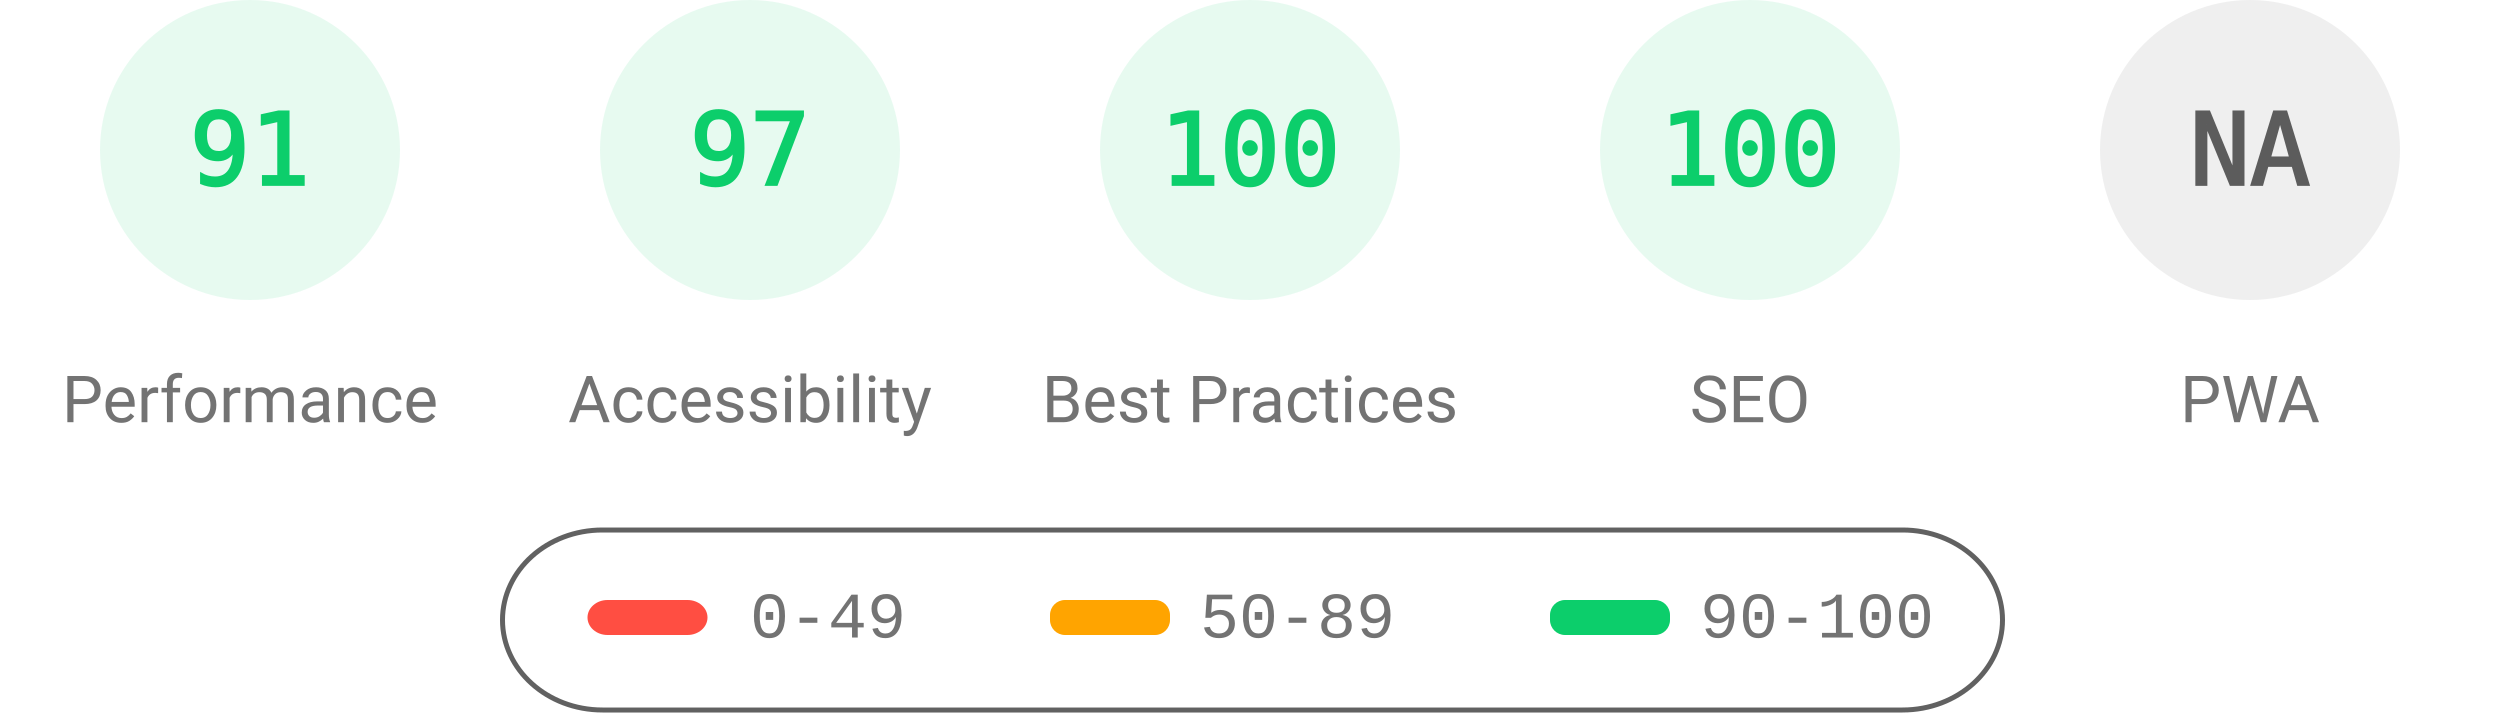
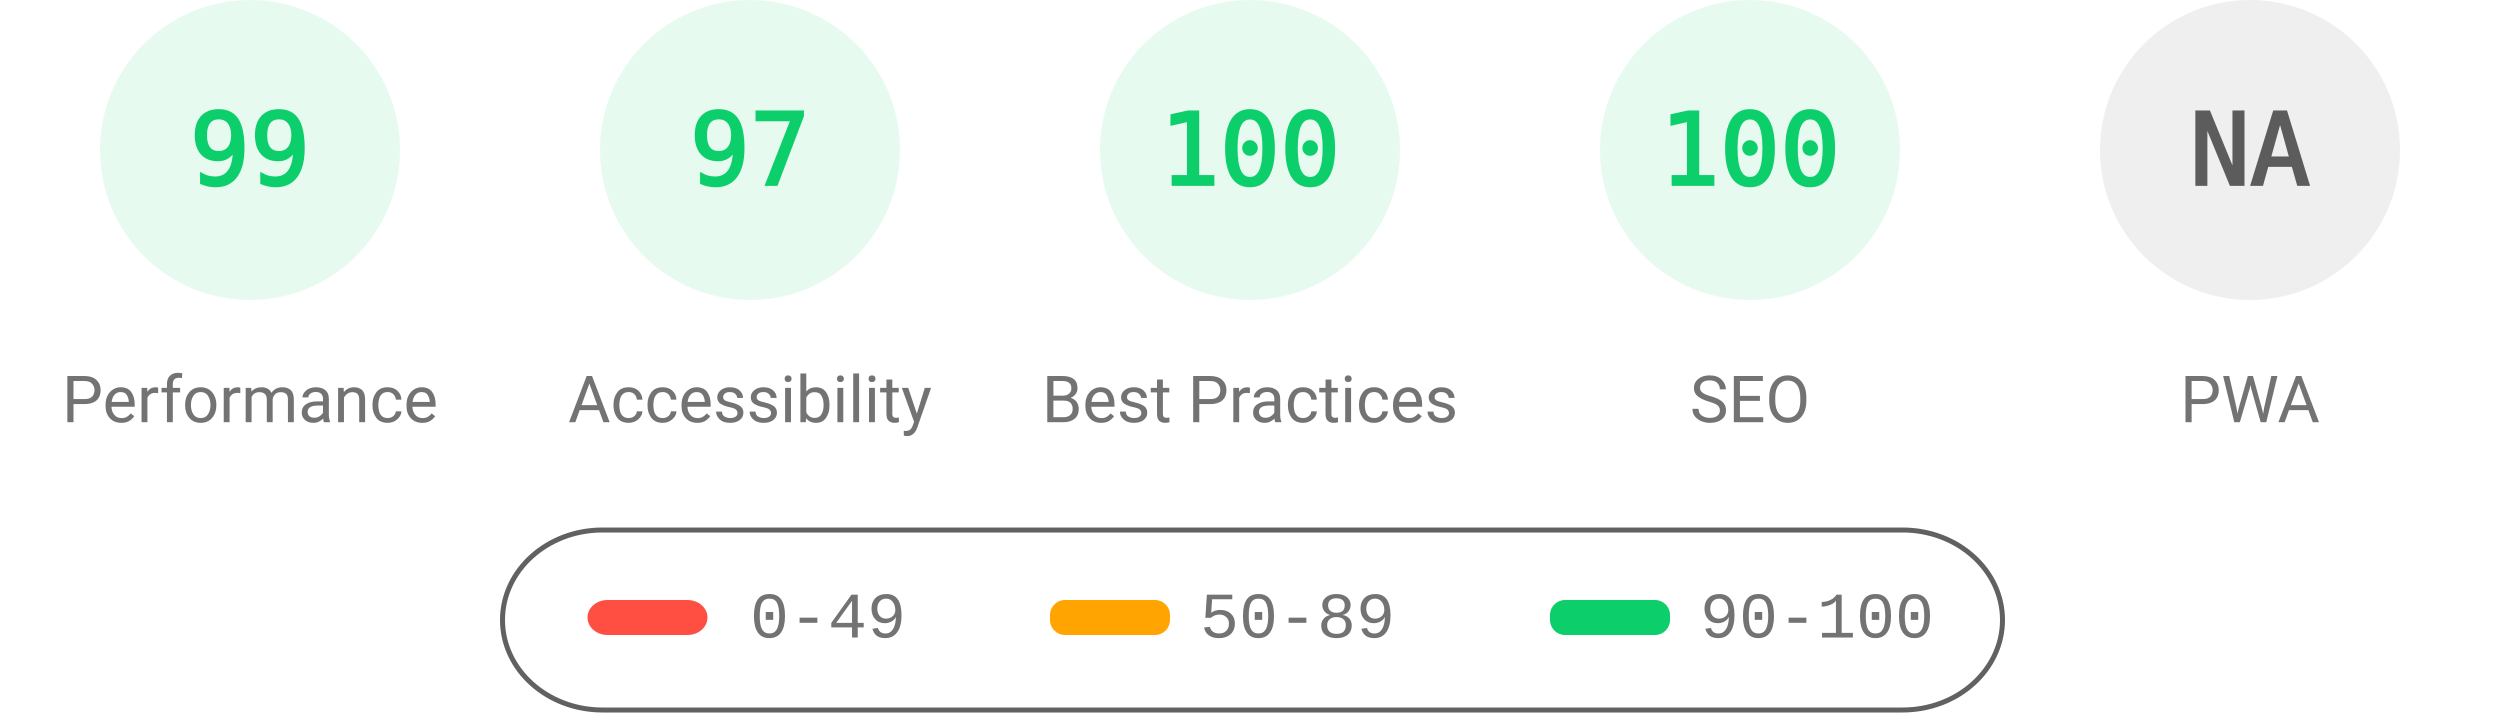
<svg xmlns="http://www.w3.org/2000/svg" fill="none" width="1000" height="285">
  <style>.gauge-base{opacity:.1}.gauge-arc{fill:none;animation-delay:250ms;stroke-linecap:round;transform:rotate(-90deg);transform-origin:100px 60px;animation:load-gauge 1s ease forwards}.guage-text{font-size:40px;font-family:monospace;text-align:center}.guage-red{color:#ff4e42;fill:#ff4e42;stroke:#ff4e42}.guage-orange{color:#ffa400;fill:#ffa400;stroke:#ffa400}.guage-green{color:#0cce6b;fill:#0cce6b;stroke:#0cce6b}.guage-undefined{color:#5c5c5c;fill:#5c5c5c;stroke:#5c5c5c}.guage-title{color:#737373;fill:#737373;stroke:none;font-size:26px;line-height:26px;font-family:Roboto,Halvetica,Arial,sans-serif}@keyframes load-gauge{from{stroke-dasharray:0 352.858}}</style>
  <svg class="guage-div guage-perf guage-green" viewBox="0 0 200 200" width="200" height="200">
    <circle class="gauge-base" r="56" cx="100" cy="60" stroke-width="8" />
-     <circle class="gauge-arc guage-arc-1" r="56" cx="100" cy="60" stroke-width="8" style="stroke-dasharray:320.191,351.858" />
-     <text class="guage-text" x="100" y="60" alignment-baseline="central" dominant-baseline="central" text-anchor="middle">91</text>
+     <circle class="gauge-arc guage-arc-1" r="56" cx="100" cy="60" stroke-width="8" style="stroke-dasharray:348.339,351.858" />
+     <text class="guage-text" x="100" y="60" alignment-baseline="central" dominant-baseline="central" text-anchor="middle">99</text>
    <text class="guage-title" x="100" y="160" alignment-baseline="central" dominant-baseline="central" text-anchor="middle">Performance</text>
  </svg>
  <svg class="guage-div guage-acc guage-green" viewBox="0 0 200 200" width="200" height="200" x="200">
    <circle class="gauge-base" r="56" cx="100" cy="60" stroke-width="8" />
    <circle class="gauge-arc guage-arc-2" r="56" cx="100" cy="60" stroke-width="8" style="stroke-dasharray:341.302,351.858" />
    <text class="guage-text" x="100" y="60" alignment-baseline="central" dominant-baseline="central" text-anchor="middle">97</text>
    <text class="guage-title" x="100" y="160" alignment-baseline="central" dominant-baseline="central" text-anchor="middle">Accessibility</text>
  </svg>
  <svg class="guage-div guage-best guage-green" viewBox="0 0 200 200" width="200" height="200" x="400">
    <circle class="gauge-base" r="56" cx="100" cy="60" stroke-width="8" />
    <circle class="gauge-arc guage-arc-3" r="56" cx="100" cy="60" stroke-width="8" style="stroke-dasharray:351.858,351.858" />
    <text class="guage-text" x="100" y="60" alignment-baseline="central" dominant-baseline="central" text-anchor="middle">100</text>
    <text class="guage-title" x="100" y="160" alignment-baseline="central" dominant-baseline="central" text-anchor="middle">Best Practices</text>
  </svg>
  <svg class="guage-div guage-seo guage-green" viewBox="0 0 200 200" width="200" height="200" x="600">
    <circle class="gauge-base" r="56" cx="100" cy="60" stroke-width="8" />
    <circle class="gauge-arc guage-arc-4" r="56" cx="100" cy="60" stroke-width="8" style="stroke-dasharray:351.858,351.858" />
    <text class="guage-text" x="100" y="60" alignment-baseline="central" dominant-baseline="central" text-anchor="middle">100</text>
    <text class="guage-title" x="100" y="160" alignment-baseline="central" dominant-baseline="central" text-anchor="middle">SEO</text>
  </svg>
  <svg class="guage-div guage-pwa guage-undefined" viewBox="0 0 200 200" width="200" height="200" x="800">
    <circle class="gauge-base" r="56" cx="100" cy="60" stroke-width="8" />
    <circle class="gauge-arc guage-arc-4" r="56" cx="100" cy="60" stroke-width="8" style="stroke-dasharray:351.858,351.858" />
    <text class="guage-text" x="100" y="60" alignment-baseline="central" dominant-baseline="central" text-anchor="middle">NA</text>
    <text class="guage-title" x="100" y="160" alignment-baseline="central" dominant-baseline="central" text-anchor="middle">PWA</text>
  </svg>
  <svg width="604" height="76" x="200" y="210">
    <path fill="none" id="canvas_background" d="M-1-1h604v80H-1z" />
    <rect fill-opacity="0" stroke="#616161" stroke-width="2" rx="40" id="svg_2" height="72" width="600" y="2" x="1" fill="#000" />
    <rect stroke="#000" rx="8" id="svg_3" height="14" width="48" y="30" x="35" stroke-opacity="null" stroke-width="0" fill="#ff4e42" />
    <rect stroke="#000" rx="6" id="svg_4" height="14" width="48" y="30" x="220" stroke-opacity="null" stroke-width="0" fill="#ffa400" />
    <rect stroke="#000" rx="6" id="svg_5" height="14" width="48" y="30" x="420" stroke-opacity="null" stroke-width="0" fill="#0cce6b" />
    <text xml:space="preserve" text-anchor="start" font-family="'Courier New', Courier, monospace" font-size="26" id="svg_6" y="45" x="100" stroke-opacity="null" stroke-width="0" stroke="#000" fill="#737373">0-49</text>
    <text xml:space="preserve" text-anchor="start" font-family="'Courier New', Courier, monospace" font-size="26" id="svg_7" y="45" x="280" stroke-opacity="null" stroke-width="0" stroke="#000" fill="#737373">50-89</text>
    <text xml:space="preserve" text-anchor="start" font-family="'Courier New', Courier, monospace" font-size="26" id="svg_8" y="45" x="480" stroke-opacity="null" stroke-width="0" stroke="#000" fill="#737373">90-100</text>
  </svg>
</svg>
